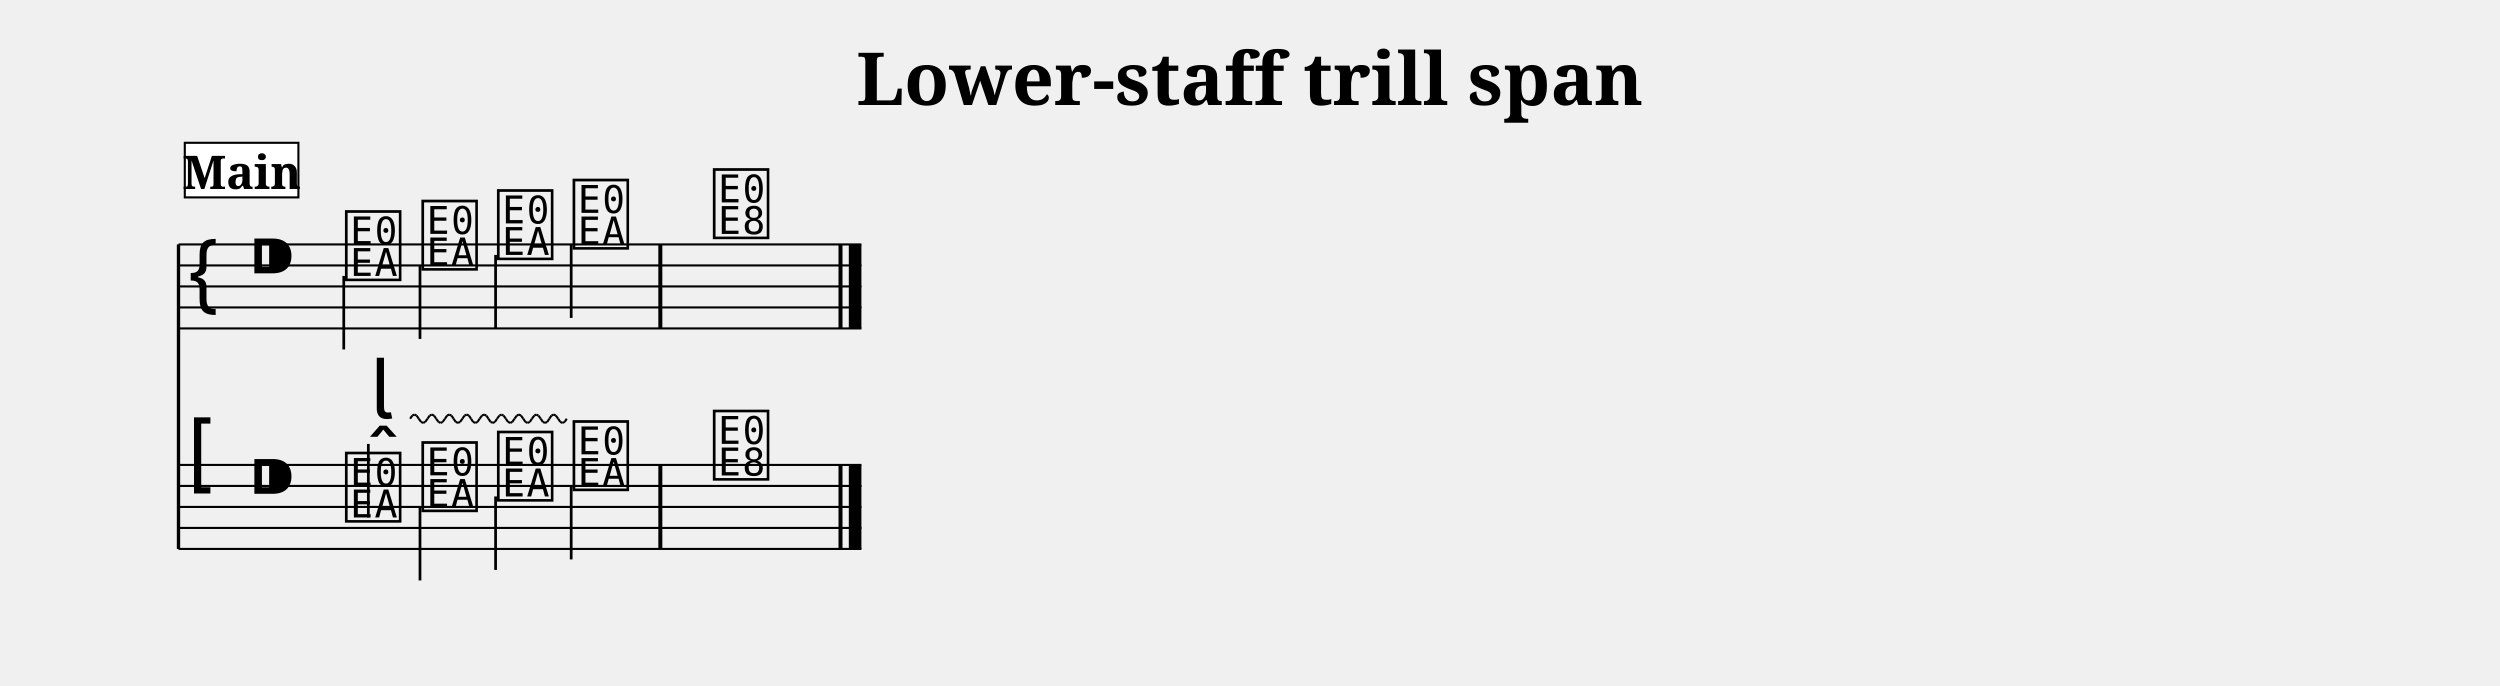
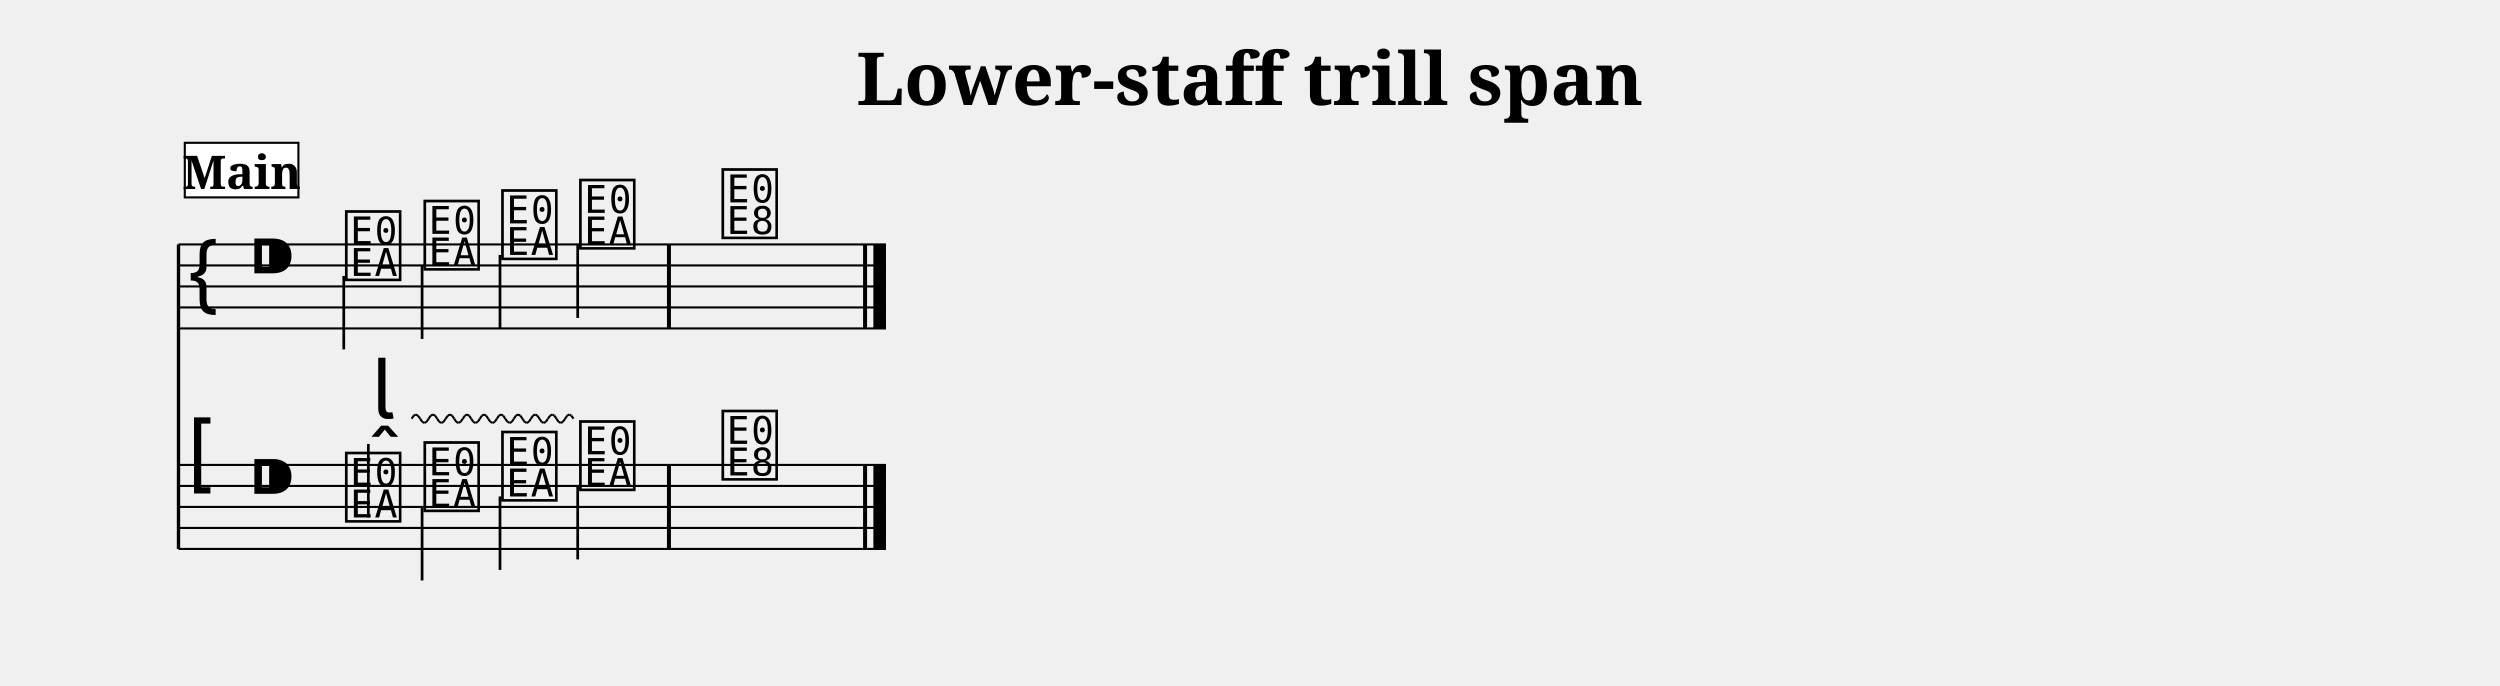
<svg xmlns="http://www.w3.org/2000/svg" width="1190.5" height="326.4" viewBox="0 0 119.05 32.64">
  <style>
  @font-face { font-family: 'Emmentaler'; src: local('Emmentaler'); }
  .music { font-family: 'Emmentaler', serif; }
</style>
  <text x="59.52" y="5.00" font-size="3.49" font-family="serif" font-weight="bold" text-anchor="middle" data-pos="329">Lower-staff trill span</text>
  <g transform="translate(8.50,0.00) scale(1,1)">
    <line x1="0.00" y1="11.64" x2="0.00" y2="26.14" stroke="#000000" stroke-width="0.160" />
-     <line x1="0.00" y1="11.64" x2="32.52" y2="11.64" stroke="#000000" stroke-width="0.100" />
-     <line x1="0.00" y1="12.64" x2="32.52" y2="12.64" stroke="#000000" stroke-width="0.100" />
-     <line x1="0.00" y1="13.64" x2="32.52" y2="13.64" stroke="#000000" stroke-width="0.100" />
-     <line x1="0.00" y1="14.64" x2="32.52" y2="14.64" stroke="#000000" stroke-width="0.100" />
-     <line x1="0.00" y1="15.64" x2="32.52" y2="15.64" stroke="#000000" stroke-width="0.100" />
+     <line x1="0.00" y1="11.64" x2="33.69" y2="11.64" stroke="#000000" stroke-width="0.100" />
+     <line x1="0.00" y1="12.64" x2="33.69" y2="12.64" stroke="#000000" stroke-width="0.100" />
+     <line x1="0.00" y1="13.64" x2="33.69" y2="13.64" stroke="#000000" stroke-width="0.100" />
+     <line x1="0.00" y1="14.64" x2="33.69" y2="14.64" stroke="#000000" stroke-width="0.100" />
+     <line x1="0.00" y1="15.64" x2="33.69" y2="15.64" stroke="#000000" stroke-width="0.100" />
    <text class="music" x="0.30" y="14.64" font-size="4.00"></text>
    <text class="music" x="3.30" y="13.64" font-size="4.00" data-pos="354"></text>
    <text class="music" x="7.80" y="13.14" font-size="4.00" data-pos="448"></text>
    <line x1="7.87" y1="13.14" x2="7.87" y2="16.64" stroke="#000000" stroke-width="0.130" />
-     <text class="music" x="11.44" y="12.64" font-size="4.00" data-pos="452"></text>
-     <line x1="11.50" y1="12.64" x2="11.50" y2="16.14" stroke="#000000" stroke-width="0.130" />
-     <text class="music" x="15.04" y="12.14" font-size="4.00" data-pos="454"></text>
-     <line x1="15.10" y1="12.14" x2="15.10" y2="15.64" stroke="#000000" stroke-width="0.130" />
-     <text class="music" x="18.64" y="11.64" font-size="4.00" data-pos="456"></text>
-     <line x1="18.70" y1="11.64" x2="18.70" y2="15.14" stroke="#000000" stroke-width="0.130" />
-     <text class="music" x="25.32" y="11.14" font-size="4.00" data-pos="460"></text>
-     <rect x="22.85" y="11.64" width="0.19" height="4.00" fill="#000000" />
-     <rect x="31.43" y="11.64" width="0.19" height="4.00" fill="#000000" />
-     <rect x="31.92" y="11.64" width="0.60" height="4.00" fill="#000000" />
-     <line x1="0.00" y1="22.14" x2="32.52" y2="22.14" stroke="#000000" stroke-width="0.100" />
-     <line x1="0.00" y1="23.14" x2="32.52" y2="23.14" stroke="#000000" stroke-width="0.100" />
-     <line x1="0.00" y1="24.14" x2="32.52" y2="24.14" stroke="#000000" stroke-width="0.100" />
-     <line x1="0.00" y1="25.14" x2="32.52" y2="25.14" stroke="#000000" stroke-width="0.100" />
-     <line x1="0.00" y1="26.14" x2="32.52" y2="26.14" stroke="#000000" stroke-width="0.100" />
+     <text class="music" x="11.54" y="12.64" font-size="4.00" data-pos="452"></text>
+     <line x1="11.60" y1="12.64" x2="11.60" y2="16.14" stroke="#000000" stroke-width="0.130" />
+     <text class="music" x="15.24" y="12.14" font-size="4.00" data-pos="454"></text>
+     <line x1="15.31" y1="12.14" x2="15.31" y2="15.64" stroke="#000000" stroke-width="0.130" />
+     <text class="music" x="18.95" y="11.64" font-size="4.00" data-pos="456"></text>
+     <line x1="19.01" y1="11.64" x2="19.01" y2="15.14" stroke="#000000" stroke-width="0.130" />
+     <text class="music" x="25.73" y="11.14" font-size="4.00" data-pos="460"></text>
+     <rect x="23.26" y="11.64" width="0.19" height="4.00" fill="#000000" />
+     <rect x="32.60" y="11.64" width="0.19" height="4.00" fill="#000000" />
+     <rect x="33.09" y="11.64" width="0.60" height="4.00" fill="#000000" />
+     <line x1="0.00" y1="22.14" x2="33.69" y2="22.14" stroke="#000000" stroke-width="0.100" />
+     <line x1="0.00" y1="23.14" x2="33.69" y2="23.14" stroke="#000000" stroke-width="0.100" />
+     <line x1="0.00" y1="24.14" x2="33.69" y2="24.14" stroke="#000000" stroke-width="0.100" />
+     <line x1="0.00" y1="25.14" x2="33.69" y2="25.14" stroke="#000000" stroke-width="0.100" />
+     <line x1="0.00" y1="26.14" x2="33.69" y2="26.14" stroke="#000000" stroke-width="0.100" />
    <text class="music" x="0.30" y="23.14" font-size="4.00"></text>
    <text class="music" x="3.30" y="24.14" font-size="4.00" data-pos="354"></text>
    <text class="music" x="7.80" y="24.64" font-size="4.00" data-pos="475"></text>
    <line x1="9.04" y1="24.64" x2="9.04" y2="21.14" stroke="#000000" stroke-width="0.130" />
-     <text class="music" x="11.44" y="24.14" font-size="4.00" data-pos="493"></text>
-     <line x1="11.50" y1="24.14" x2="11.50" y2="27.64" stroke="#000000" stroke-width="0.130" />
-     <text class="music" x="15.04" y="23.64" font-size="4.00" data-pos="495"></text>
-     <line x1="15.10" y1="23.64" x2="15.10" y2="27.14" stroke="#000000" stroke-width="0.130" />
-     <text class="music" x="18.64" y="23.14" font-size="4.00" data-pos="497"></text>
-     <line x1="18.70" y1="23.14" x2="18.70" y2="26.64" stroke="#000000" stroke-width="0.130" />
-     <text class="music" x="25.32" y="22.64" font-size="4.00" data-pos="515"></text>
-     <rect x="22.85" y="22.14" width="0.19" height="4.00" fill="#000000" />
-     <rect x="31.43" y="22.14" width="0.19" height="4.00" fill="#000000" />
-     <rect x="31.92" y="22.14" width="0.60" height="4.00" fill="#000000" />
-     <text class="music" x="9.13" y="19.94" font-size="4.00" data-pos="477"></text>
-     <line x1="11.03" y1="19.94" x2="11.13" y2="19.79" stroke="#000000" stroke-width="0.100" data-pos="477" />
-     <line x1="11.13" y1="19.79" x2="11.24" y2="19.74" stroke="#000000" stroke-width="0.100" data-pos="477" />
-     <line x1="11.24" y1="19.74" x2="11.34" y2="19.79" stroke="#000000" stroke-width="0.100" data-pos="477" />
-     <line x1="11.34" y1="19.79" x2="11.44" y2="19.94" stroke="#000000" stroke-width="0.100" data-pos="477" />
-     <line x1="11.44" y1="19.94" x2="11.55" y2="20.09" stroke="#000000" stroke-width="0.100" data-pos="477" />
-     <line x1="11.55" y1="20.09" x2="11.65" y2="20.14" stroke="#000000" stroke-width="0.100" data-pos="477" />
-     <line x1="11.65" y1="20.14" x2="11.75" y2="20.09" stroke="#000000" stroke-width="0.100" data-pos="477" />
-     <line x1="11.75" y1="20.09" x2="11.86" y2="19.94" stroke="#000000" stroke-width="0.100" data-pos="477" />
-     <line x1="11.86" y1="19.94" x2="11.96" y2="19.79" stroke="#000000" stroke-width="0.100" data-pos="477" />
-     <line x1="11.96" y1="19.79" x2="12.06" y2="19.74" stroke="#000000" stroke-width="0.100" data-pos="477" />
-     <line x1="12.06" y1="19.74" x2="12.17" y2="19.79" stroke="#000000" stroke-width="0.100" data-pos="477" />
-     <line x1="12.17" y1="19.79" x2="12.27" y2="19.94" stroke="#000000" stroke-width="0.100" data-pos="477" />
-     <line x1="12.27" y1="19.94" x2="12.38" y2="20.09" stroke="#000000" stroke-width="0.100" data-pos="477" />
-     <line x1="12.38" y1="20.09" x2="12.48" y2="20.14" stroke="#000000" stroke-width="0.100" data-pos="477" />
-     <line x1="12.48" y1="20.14" x2="12.58" y2="20.09" stroke="#000000" stroke-width="0.100" data-pos="477" />
-     <line x1="12.58" y1="20.09" x2="12.69" y2="19.94" stroke="#000000" stroke-width="0.100" data-pos="477" />
-     <line x1="12.69" y1="19.94" x2="12.79" y2="19.79" stroke="#000000" stroke-width="0.100" data-pos="477" />
-     <line x1="12.79" y1="19.79" x2="12.89" y2="19.74" stroke="#000000" stroke-width="0.100" data-pos="477" />
-     <line x1="12.89" y1="19.74" x2="13.00" y2="19.79" stroke="#000000" stroke-width="0.100" data-pos="477" />
-     <line x1="13.00" y1="19.79" x2="13.10" y2="19.94" stroke="#000000" stroke-width="0.100" data-pos="477" />
-     <line x1="13.10" y1="19.94" x2="13.20" y2="20.09" stroke="#000000" stroke-width="0.100" data-pos="477" />
-     <line x1="13.20" y1="20.09" x2="13.31" y2="20.14" stroke="#000000" stroke-width="0.100" data-pos="477" />
-     <line x1="13.31" y1="20.14" x2="13.41" y2="20.09" stroke="#000000" stroke-width="0.100" data-pos="477" />
-     <line x1="13.41" y1="20.09" x2="13.52" y2="19.94" stroke="#000000" stroke-width="0.100" data-pos="477" />
-     <line x1="13.52" y1="19.94" x2="13.62" y2="19.79" stroke="#000000" stroke-width="0.100" data-pos="477" />
-     <line x1="13.62" y1="19.79" x2="13.72" y2="19.74" stroke="#000000" stroke-width="0.100" data-pos="477" />
-     <line x1="13.72" y1="19.74" x2="13.83" y2="19.79" stroke="#000000" stroke-width="0.100" data-pos="477" />
-     <line x1="13.83" y1="19.79" x2="13.93" y2="19.94" stroke="#000000" stroke-width="0.100" data-pos="477" />
-     <line x1="13.93" y1="19.94" x2="14.03" y2="20.09" stroke="#000000" stroke-width="0.100" data-pos="477" />
-     <line x1="14.03" y1="20.09" x2="14.14" y2="20.14" stroke="#000000" stroke-width="0.100" data-pos="477" />
-     <line x1="14.14" y1="20.14" x2="14.24" y2="20.09" stroke="#000000" stroke-width="0.100" data-pos="477" />
-     <line x1="14.24" y1="20.09" x2="14.34" y2="19.94" stroke="#000000" stroke-width="0.100" data-pos="477" />
-     <line x1="14.34" y1="19.94" x2="14.45" y2="19.79" stroke="#000000" stroke-width="0.100" data-pos="477" />
+     <text class="music" x="11.54" y="24.14" font-size="4.00" data-pos="493"></text>
+     <line x1="11.60" y1="24.14" x2="11.60" y2="27.64" stroke="#000000" stroke-width="0.130" />
+     <text class="music" x="15.24" y="23.64" font-size="4.00" data-pos="495"></text>
+     <line x1="15.31" y1="23.64" x2="15.31" y2="27.14" stroke="#000000" stroke-width="0.130" />
+     <text class="music" x="18.95" y="23.14" font-size="4.00" data-pos="497"></text>
+     <line x1="19.01" y1="23.14" x2="19.01" y2="26.64" stroke="#000000" stroke-width="0.130" />
+     <text class="music" x="25.73" y="22.64" font-size="4.00" data-pos="515"></text>
+     <rect x="23.26" y="22.14" width="0.19" height="4.00" fill="#000000" />
+     <rect x="32.60" y="22.14" width="0.19" height="4.00" fill="#000000" />
+     <rect x="33.09" y="22.14" width="0.60" height="4.00" fill="#000000" />
+     <text class="music" x="9.20" y="19.94" font-size="4.00" data-pos="477"></text>
+     <line x1="11.10" y1="19.94" x2="11.20" y2="19.79" stroke="#000000" stroke-width="0.100" data-pos="477" />
+     <line x1="11.20" y1="19.79" x2="11.30" y2="19.74" stroke="#000000" stroke-width="0.100" data-pos="477" />
+     <line x1="11.30" y1="19.74" x2="11.40" y2="19.79" stroke="#000000" stroke-width="0.100" data-pos="477" />
+     <line x1="11.40" y1="19.79" x2="11.51" y2="19.94" stroke="#000000" stroke-width="0.100" data-pos="477" />
+     <line x1="11.51" y1="19.94" x2="11.61" y2="20.09" stroke="#000000" stroke-width="0.100" data-pos="477" />
+     <line x1="11.61" y1="20.09" x2="11.71" y2="20.14" stroke="#000000" stroke-width="0.100" data-pos="477" />
+     <line x1="11.71" y1="20.14" x2="11.81" y2="20.09" stroke="#000000" stroke-width="0.100" data-pos="477" />
+     <line x1="11.81" y1="20.09" x2="11.91" y2="19.94" stroke="#000000" stroke-width="0.100" data-pos="477" />
+     <line x1="11.91" y1="19.94" x2="12.01" y2="19.79" stroke="#000000" stroke-width="0.100" data-pos="477" />
+     <line x1="12.01" y1="19.79" x2="12.12" y2="19.74" stroke="#000000" stroke-width="0.100" data-pos="477" />
+     <line x1="12.12" y1="19.74" x2="12.22" y2="19.79" stroke="#000000" stroke-width="0.100" data-pos="477" />
+     <line x1="12.22" y1="19.79" x2="12.32" y2="19.94" stroke="#000000" stroke-width="0.100" data-pos="477" />
+     <line x1="12.32" y1="19.94" x2="12.42" y2="20.09" stroke="#000000" stroke-width="0.100" data-pos="477" />
+     <line x1="12.42" y1="20.09" x2="12.52" y2="20.14" stroke="#000000" stroke-width="0.100" data-pos="477" />
+     <line x1="12.52" y1="20.14" x2="12.62" y2="20.09" stroke="#000000" stroke-width="0.100" data-pos="477" />
+     <line x1="12.62" y1="20.09" x2="12.72" y2="19.94" stroke="#000000" stroke-width="0.100" data-pos="477" />
+     <line x1="12.72" y1="19.94" x2="12.83" y2="19.79" stroke="#000000" stroke-width="0.100" data-pos="477" />
+     <line x1="12.83" y1="19.79" x2="12.93" y2="19.74" stroke="#000000" stroke-width="0.100" data-pos="477" />
+     <line x1="12.93" y1="19.74" x2="13.03" y2="19.79" stroke="#000000" stroke-width="0.100" data-pos="477" />
+     <line x1="13.03" y1="19.79" x2="13.13" y2="19.94" stroke="#000000" stroke-width="0.100" data-pos="477" />
+     <line x1="13.13" y1="19.94" x2="13.23" y2="20.09" stroke="#000000" stroke-width="0.100" data-pos="477" />
+     <line x1="13.23" y1="20.09" x2="13.33" y2="20.14" stroke="#000000" stroke-width="0.100" data-pos="477" />
+     <line x1="13.33" y1="20.14" x2="13.43" y2="20.09" stroke="#000000" stroke-width="0.100" data-pos="477" />
+     <line x1="13.43" y1="20.09" x2="13.54" y2="19.94" stroke="#000000" stroke-width="0.100" data-pos="477" />
+     <line x1="13.54" y1="19.94" x2="13.64" y2="19.79" stroke="#000000" stroke-width="0.100" data-pos="477" />
+     <line x1="13.64" y1="19.79" x2="13.74" y2="19.74" stroke="#000000" stroke-width="0.100" data-pos="477" />
+     <line x1="13.74" y1="19.74" x2="13.84" y2="19.79" stroke="#000000" stroke-width="0.100" data-pos="477" />
+     <line x1="13.84" y1="19.79" x2="13.94" y2="19.94" stroke="#000000" stroke-width="0.100" data-pos="477" />
+     <line x1="13.94" y1="19.94" x2="14.04" y2="20.09" stroke="#000000" stroke-width="0.100" data-pos="477" />
+     <line x1="14.04" y1="20.09" x2="14.14" y2="20.14" stroke="#000000" stroke-width="0.100" data-pos="477" />
+     <line x1="14.14" y1="20.14" x2="14.25" y2="20.09" stroke="#000000" stroke-width="0.100" data-pos="477" />
+     <line x1="14.25" y1="20.09" x2="14.35" y2="19.94" stroke="#000000" stroke-width="0.100" data-pos="477" />
+     <line x1="14.35" y1="19.94" x2="14.45" y2="19.79" stroke="#000000" stroke-width="0.100" data-pos="477" />
    <line x1="14.45" y1="19.79" x2="14.55" y2="19.74" stroke="#000000" stroke-width="0.100" data-pos="477" />
-     <line x1="14.55" y1="19.74" x2="14.66" y2="19.79" stroke="#000000" stroke-width="0.100" data-pos="477" />
-     <line x1="14.66" y1="19.79" x2="14.76" y2="19.94" stroke="#000000" stroke-width="0.100" data-pos="477" />
-     <line x1="14.76" y1="19.94" x2="14.86" y2="20.09" stroke="#000000" stroke-width="0.100" data-pos="477" />
-     <line x1="14.86" y1="20.09" x2="14.97" y2="20.14" stroke="#000000" stroke-width="0.100" data-pos="477" />
-     <line x1="14.97" y1="20.14" x2="15.07" y2="20.09" stroke="#000000" stroke-width="0.100" data-pos="477" />
-     <line x1="15.07" y1="20.09" x2="15.17" y2="19.94" stroke="#000000" stroke-width="0.100" data-pos="477" />
-     <line x1="15.17" y1="19.94" x2="15.28" y2="19.79" stroke="#000000" stroke-width="0.100" data-pos="477" />
-     <line x1="15.28" y1="19.79" x2="15.38" y2="19.74" stroke="#000000" stroke-width="0.100" data-pos="477" />
-     <line x1="15.38" y1="19.74" x2="15.48" y2="19.79" stroke="#000000" stroke-width="0.100" data-pos="477" />
-     <line x1="15.48" y1="19.79" x2="15.59" y2="19.94" stroke="#000000" stroke-width="0.100" data-pos="477" />
-     <line x1="15.59" y1="19.94" x2="15.69" y2="20.09" stroke="#000000" stroke-width="0.100" data-pos="477" />
-     <line x1="15.69" y1="20.09" x2="15.80" y2="20.14" stroke="#000000" stroke-width="0.100" data-pos="477" />
-     <line x1="15.80" y1="20.14" x2="15.90" y2="20.09" stroke="#000000" stroke-width="0.100" data-pos="477" />
-     <line x1="15.90" y1="20.09" x2="16.00" y2="19.94" stroke="#000000" stroke-width="0.100" data-pos="477" />
-     <line x1="16.00" y1="19.94" x2="16.11" y2="19.79" stroke="#000000" stroke-width="0.100" data-pos="477" />
-     <line x1="16.11" y1="19.79" x2="16.21" y2="19.74" stroke="#000000" stroke-width="0.100" data-pos="477" />
-     <line x1="16.21" y1="19.74" x2="16.31" y2="19.79" stroke="#000000" stroke-width="0.100" data-pos="477" />
-     <line x1="16.31" y1="19.79" x2="16.42" y2="19.94" stroke="#000000" stroke-width="0.100" data-pos="477" />
-     <line x1="16.42" y1="19.94" x2="16.52" y2="20.09" stroke="#000000" stroke-width="0.100" data-pos="477" />
-     <line x1="16.52" y1="20.09" x2="16.62" y2="20.14" stroke="#000000" stroke-width="0.100" data-pos="477" />
-     <line x1="16.62" y1="20.14" x2="16.73" y2="20.09" stroke="#000000" stroke-width="0.100" data-pos="477" />
-     <line x1="16.73" y1="20.09" x2="16.83" y2="19.94" stroke="#000000" stroke-width="0.100" data-pos="477" />
-     <line x1="16.83" y1="19.94" x2="16.94" y2="19.79" stroke="#000000" stroke-width="0.100" data-pos="477" />
-     <line x1="16.94" y1="19.79" x2="17.04" y2="19.74" stroke="#000000" stroke-width="0.100" data-pos="477" />
-     <line x1="17.04" y1="19.74" x2="17.14" y2="19.79" stroke="#000000" stroke-width="0.100" data-pos="477" />
-     <line x1="17.14" y1="19.79" x2="17.25" y2="19.94" stroke="#000000" stroke-width="0.100" data-pos="477" />
-     <line x1="17.25" y1="19.94" x2="17.35" y2="20.09" stroke="#000000" stroke-width="0.100" data-pos="477" />
-     <line x1="17.35" y1="20.09" x2="17.45" y2="20.14" stroke="#000000" stroke-width="0.100" data-pos="477" />
-     <line x1="17.45" y1="20.14" x2="17.56" y2="20.09" stroke="#000000" stroke-width="0.100" data-pos="477" />
-     <line x1="17.56" y1="20.09" x2="17.66" y2="19.94" stroke="#000000" stroke-width="0.100" data-pos="477" />
-     <line x1="17.66" y1="19.94" x2="17.76" y2="19.79" stroke="#000000" stroke-width="0.100" data-pos="477" />
-     <line x1="17.76" y1="19.79" x2="17.87" y2="19.74" stroke="#000000" stroke-width="0.100" data-pos="477" />
-     <line x1="17.87" y1="19.74" x2="17.97" y2="19.79" stroke="#000000" stroke-width="0.100" data-pos="477" />
-     <line x1="17.97" y1="19.79" x2="18.08" y2="19.94" stroke="#000000" stroke-width="0.100" data-pos="477" />
-     <line x1="18.08" y1="19.94" x2="18.18" y2="20.09" stroke="#000000" stroke-width="0.100" data-pos="477" />
-     <line x1="18.18" y1="20.09" x2="18.28" y2="20.14" stroke="#000000" stroke-width="0.100" data-pos="477" />
-     <line x1="18.28" y1="20.14" x2="18.39" y2="20.09" stroke="#000000" stroke-width="0.100" data-pos="477" />
-     <line x1="18.39" y1="20.09" x2="18.49" y2="19.94" stroke="#000000" stroke-width="0.100" data-pos="477" />
+     <line x1="14.55" y1="19.74" x2="14.65" y2="19.79" stroke="#000000" stroke-width="0.100" data-pos="477" />
+     <line x1="14.65" y1="19.79" x2="14.75" y2="19.94" stroke="#000000" stroke-width="0.100" data-pos="477" />
+     <line x1="14.75" y1="19.94" x2="14.85" y2="20.09" stroke="#000000" stroke-width="0.100" data-pos="477" />
+     <line x1="14.85" y1="20.09" x2="14.96" y2="20.14" stroke="#000000" stroke-width="0.100" data-pos="477" />
+     <line x1="14.96" y1="20.14" x2="15.06" y2="20.09" stroke="#000000" stroke-width="0.100" data-pos="477" />
+     <line x1="15.06" y1="20.09" x2="15.16" y2="19.94" stroke="#000000" stroke-width="0.100" data-pos="477" />
+     <line x1="15.16" y1="19.94" x2="15.26" y2="19.79" stroke="#000000" stroke-width="0.100" data-pos="477" />
+     <line x1="15.26" y1="19.79" x2="15.36" y2="19.74" stroke="#000000" stroke-width="0.100" data-pos="477" />
+     <line x1="15.36" y1="19.74" x2="15.46" y2="19.79" stroke="#000000" stroke-width="0.100" data-pos="477" />
+     <line x1="15.46" y1="19.79" x2="15.56" y2="19.94" stroke="#000000" stroke-width="0.100" data-pos="477" />
+     <line x1="15.56" y1="19.94" x2="15.67" y2="20.09" stroke="#000000" stroke-width="0.100" data-pos="477" />
+     <line x1="15.67" y1="20.09" x2="15.77" y2="20.14" stroke="#000000" stroke-width="0.100" data-pos="477" />
+     <line x1="15.77" y1="20.14" x2="15.87" y2="20.09" stroke="#000000" stroke-width="0.100" data-pos="477" />
+     <line x1="15.87" y1="20.09" x2="15.97" y2="19.94" stroke="#000000" stroke-width="0.100" data-pos="477" />
+     <line x1="15.97" y1="19.94" x2="16.07" y2="19.79" stroke="#000000" stroke-width="0.100" data-pos="477" />
+     <line x1="16.07" y1="19.79" x2="16.17" y2="19.74" stroke="#000000" stroke-width="0.100" data-pos="477" />
+     <line x1="16.17" y1="19.74" x2="16.28" y2="19.79" stroke="#000000" stroke-width="0.100" data-pos="477" />
+     <line x1="16.28" y1="19.79" x2="16.38" y2="19.94" stroke="#000000" stroke-width="0.100" data-pos="477" />
+     <line x1="16.38" y1="19.94" x2="16.48" y2="20.09" stroke="#000000" stroke-width="0.100" data-pos="477" />
+     <line x1="16.48" y1="20.09" x2="16.58" y2="20.14" stroke="#000000" stroke-width="0.100" data-pos="477" />
+     <line x1="16.58" y1="20.14" x2="16.68" y2="20.09" stroke="#000000" stroke-width="0.100" data-pos="477" />
+     <line x1="16.68" y1="20.09" x2="16.78" y2="19.94" stroke="#000000" stroke-width="0.100" data-pos="477" />
+     <line x1="16.78" y1="19.94" x2="16.88" y2="19.79" stroke="#000000" stroke-width="0.100" data-pos="477" />
+     <line x1="16.88" y1="19.79" x2="16.99" y2="19.74" stroke="#000000" stroke-width="0.100" data-pos="477" />
+     <line x1="16.99" y1="19.74" x2="17.09" y2="19.79" stroke="#000000" stroke-width="0.100" data-pos="477" />
+     <line x1="17.09" y1="19.79" x2="17.19" y2="19.94" stroke="#000000" stroke-width="0.100" data-pos="477" />
+     <line x1="17.19" y1="19.94" x2="17.29" y2="20.09" stroke="#000000" stroke-width="0.100" data-pos="477" />
+     <line x1="17.29" y1="20.09" x2="17.39" y2="20.14" stroke="#000000" stroke-width="0.100" data-pos="477" />
+     <line x1="17.39" y1="20.14" x2="17.49" y2="20.09" stroke="#000000" stroke-width="0.100" data-pos="477" />
+     <line x1="17.49" y1="20.09" x2="17.59" y2="19.94" stroke="#000000" stroke-width="0.100" data-pos="477" />
+     <line x1="17.59" y1="19.94" x2="17.70" y2="19.79" stroke="#000000" stroke-width="0.100" data-pos="477" />
+     <line x1="17.70" y1="19.79" x2="17.80" y2="19.74" stroke="#000000" stroke-width="0.100" data-pos="477" />
+     <line x1="17.80" y1="19.74" x2="17.90" y2="19.79" stroke="#000000" stroke-width="0.100" data-pos="477" />
+     <line x1="17.90" y1="19.79" x2="18.00" y2="19.94" stroke="#000000" stroke-width="0.100" data-pos="477" />
+     <line x1="18.00" y1="19.94" x2="18.10" y2="20.09" stroke="#000000" stroke-width="0.100" data-pos="477" />
+     <line x1="18.10" y1="20.09" x2="18.20" y2="20.14" stroke="#000000" stroke-width="0.100" data-pos="477" />
+     <line x1="18.20" y1="20.14" x2="18.30" y2="20.09" stroke="#000000" stroke-width="0.100" data-pos="477" />
+     <line x1="18.30" y1="20.09" x2="18.41" y2="19.94" stroke="#000000" stroke-width="0.100" data-pos="477" />
+     <line x1="18.41" y1="19.94" x2="18.51" y2="19.79" stroke="#000000" stroke-width="0.100" data-pos="477" />
+     <line x1="18.51" y1="19.79" x2="18.61" y2="19.74" stroke="#000000" stroke-width="0.100" data-pos="477" />
+     <line x1="18.61" y1="19.74" x2="18.71" y2="19.79" stroke="#000000" stroke-width="0.100" data-pos="477" />
+     <line x1="18.71" y1="19.79" x2="18.81" y2="19.94" stroke="#000000" stroke-width="0.100" data-pos="477" />
    <rect x="0.30" y="6.80" width="5.41" height="2.60" fill="#FFFFFF" stroke="#000000" stroke-width="0.100" data-pos="425" />
    <text x="3.01" y="9.00" font-size="2.20" font-family="serif" font-weight="bold" text-anchor="middle" fill="#000000" data-pos="425">Main</text>
  </g>
</svg>
